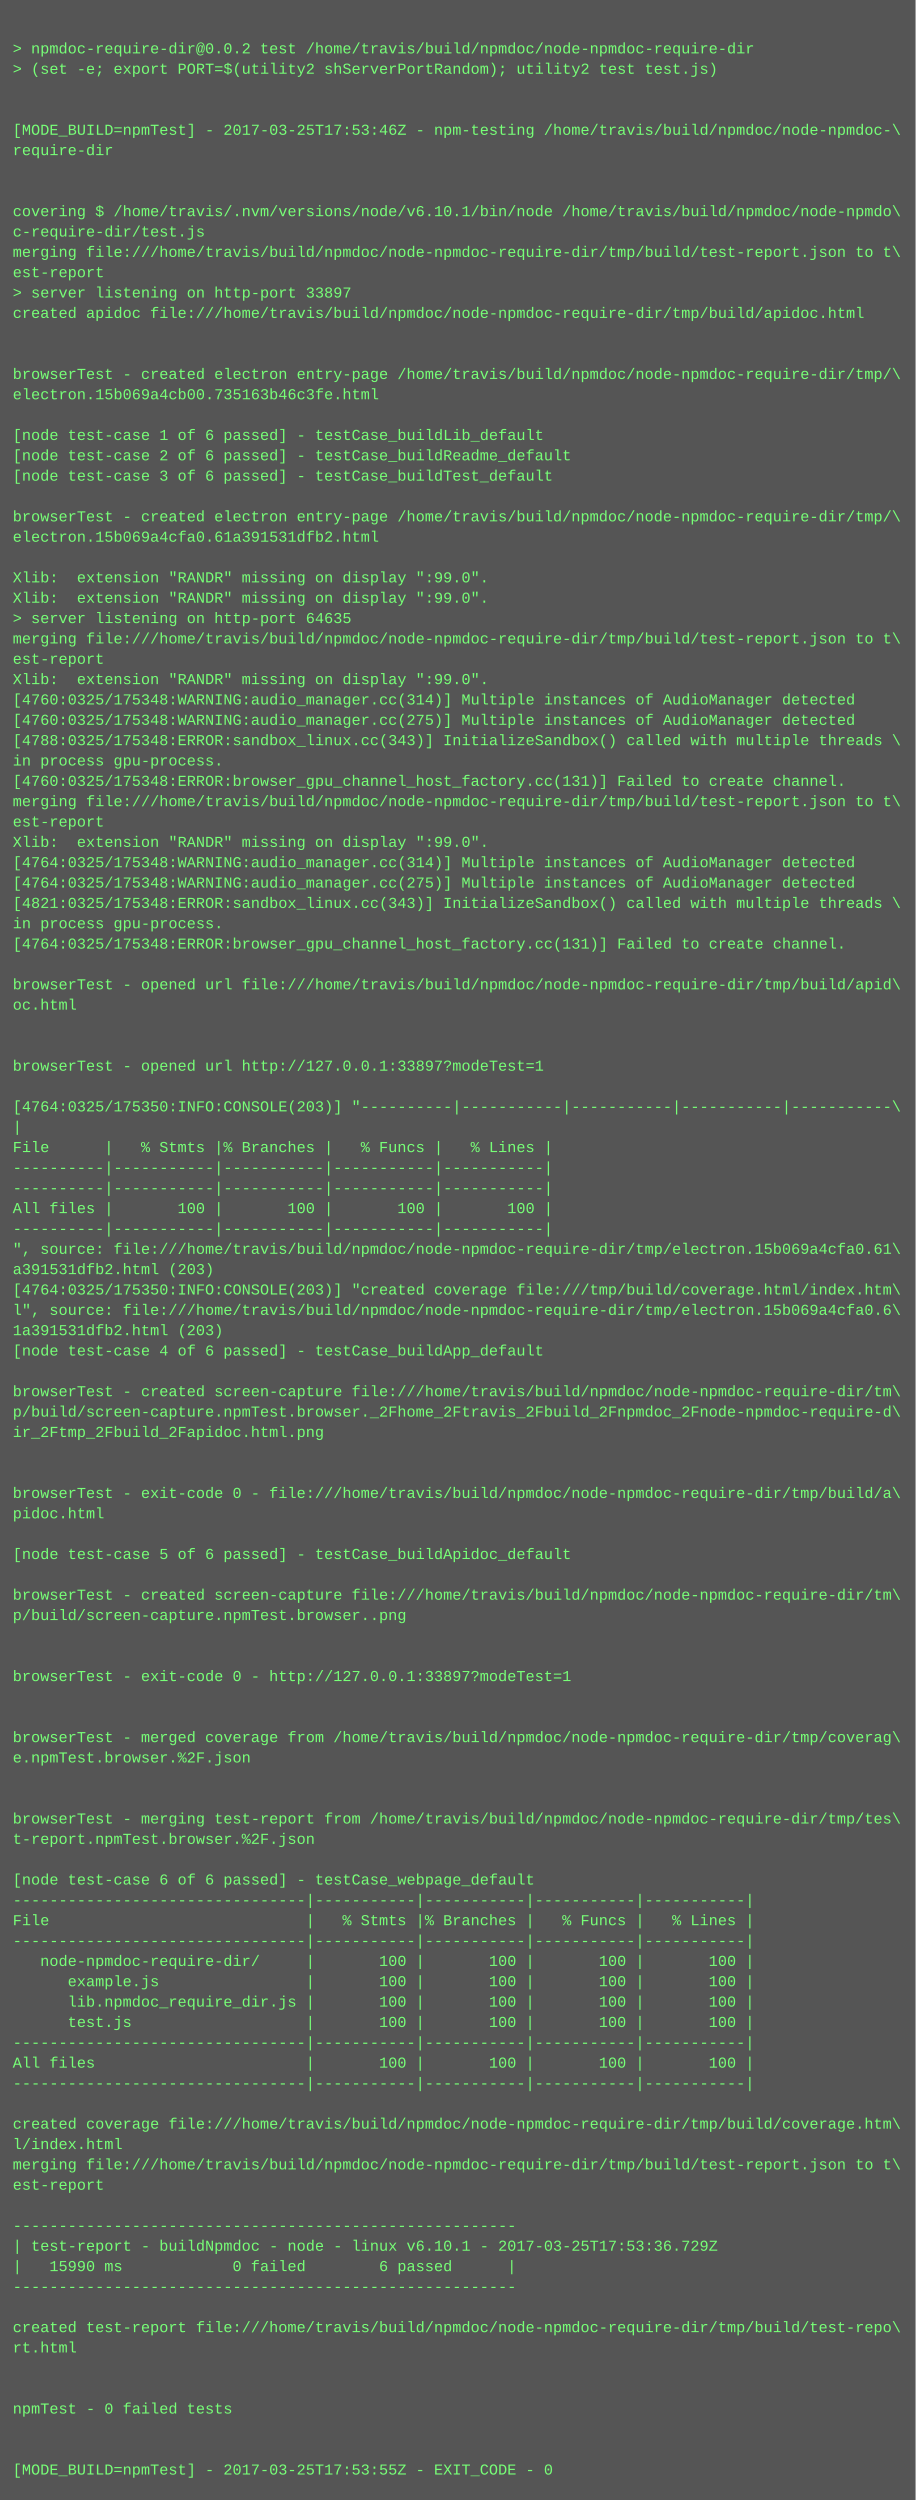
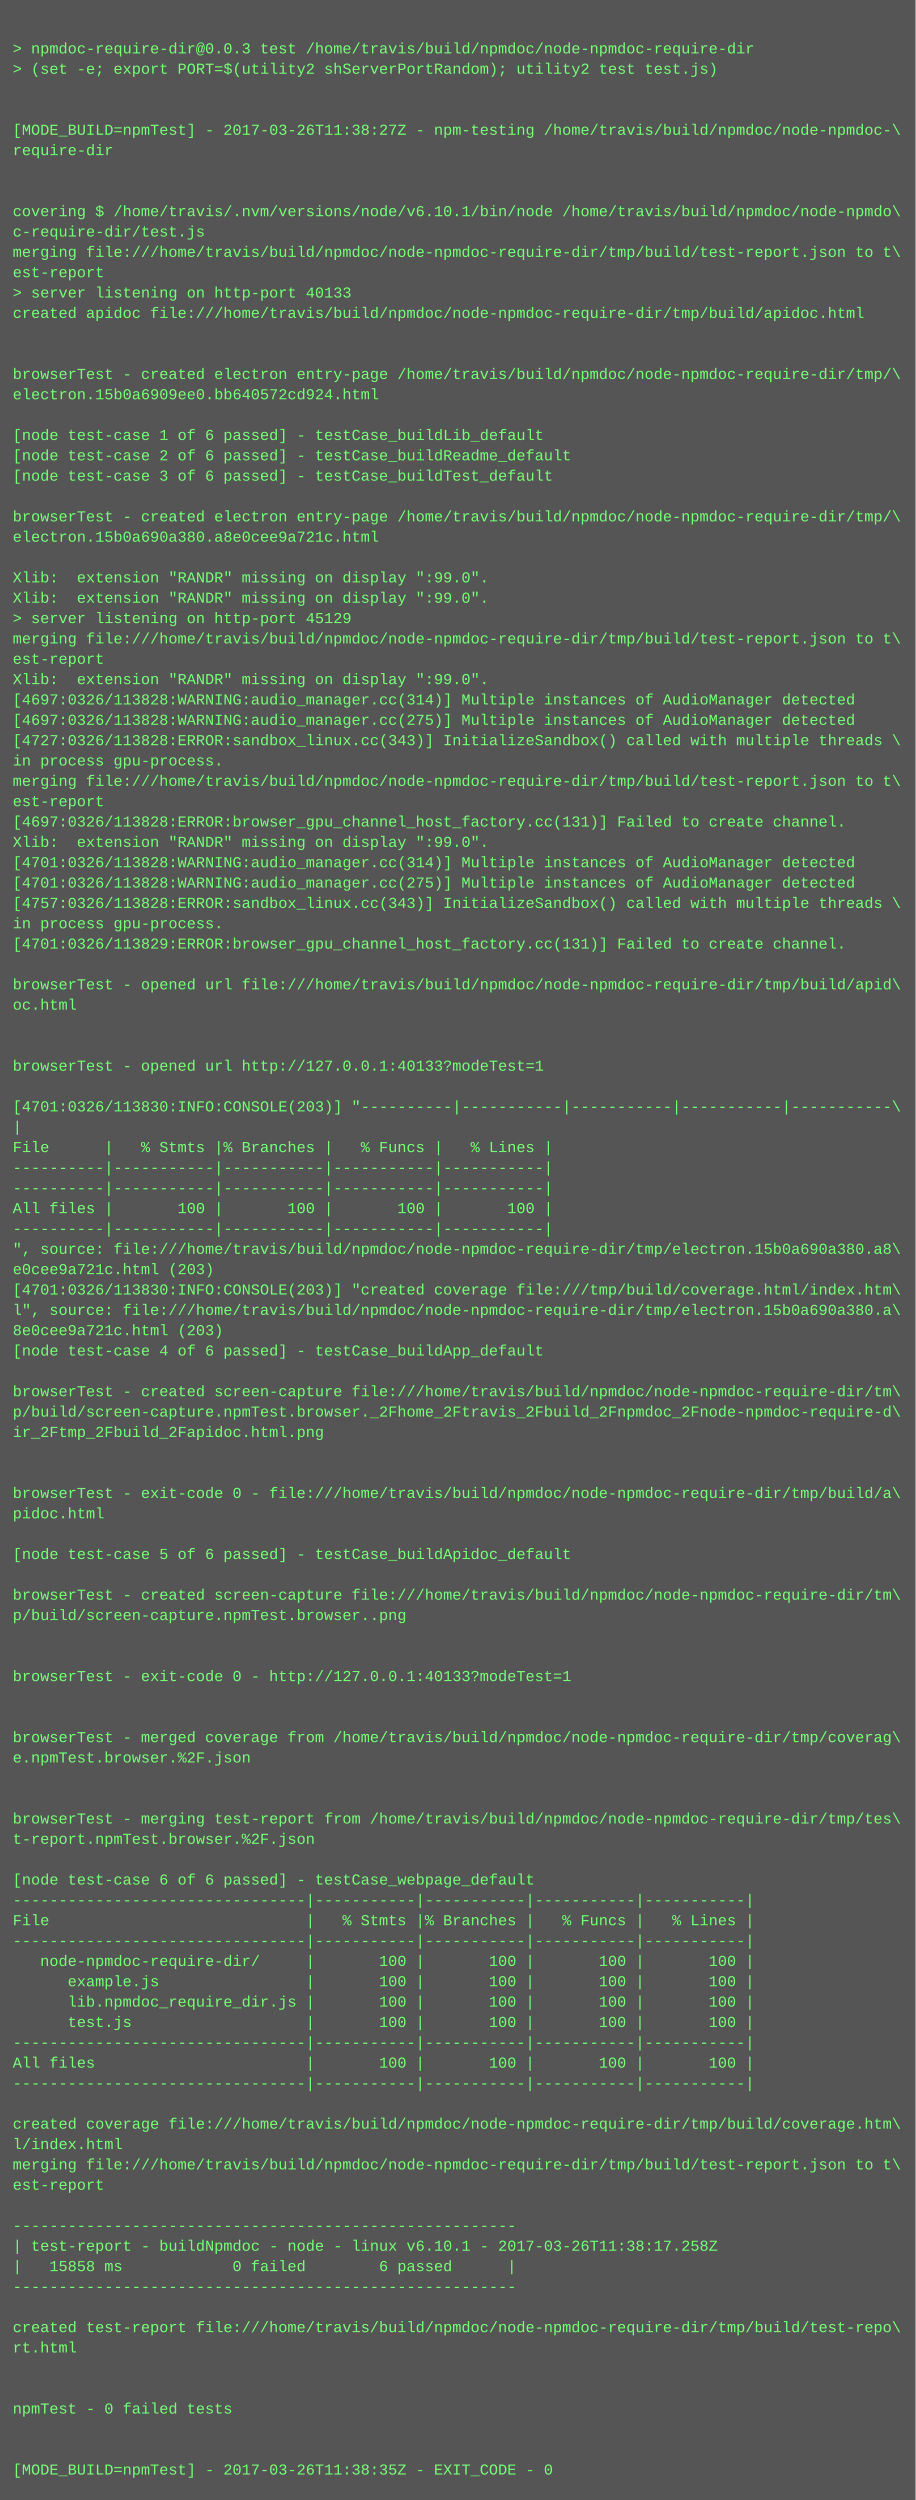
<svg xmlns="http://www.w3.org/2000/svg" height="1966" width="720">
  <rect height="1966" fill="#555" width="720" />
  <text fill="#7f7" font-family="Courier New" font-size="12" xml:space="preserve">
    <tspan x="10" y="26" />
-     <tspan x="10" y="42">&gt; npmdoc-require-dir@0.0.2 test /home/travis/build/npmdoc/node-npmdoc-require-dir</tspan>
+     <tspan x="10" y="42">&gt; npmdoc-require-dir@0.0.3 test /home/travis/build/npmdoc/node-npmdoc-require-dir</tspan>
    <tspan x="10" y="58">&gt; (set -e; export PORT=$(utility2 shServerPortRandom); utility2 test test.js)</tspan>
    <tspan x="10" y="74" />
    <tspan x="10" y="90" />
-     <tspan x="10" y="106">[MODE_BUILD=npmTest] - 2017-03-25T17:53:46Z - npm-testing /home/travis/build/npmdoc/node-npmdoc-\</tspan>
+     <tspan x="10" y="106">[MODE_BUILD=npmTest] - 2017-03-26T11:38:27Z - npm-testing /home/travis/build/npmdoc/node-npmdoc-\</tspan>
    <tspan x="10" y="122">require-dir</tspan>
    <tspan x="10" y="138" />
    <tspan x="10" y="154" />
    <tspan x="10" y="170">covering $ /home/travis/.nvm/versions/node/v6.10.1/bin/node /home/travis/build/npmdoc/node-npmdo\</tspan>
    <tspan x="10" y="186">c-require-dir/test.js</tspan>
    <tspan x="10" y="202">merging file:///home/travis/build/npmdoc/node-npmdoc-require-dir/tmp/build/test-report.json to t\</tspan>
    <tspan x="10" y="218">est-report</tspan>
-     <tspan x="10" y="234">&gt; server listening on http-port 33897</tspan>
+     <tspan x="10" y="234">&gt; server listening on http-port 40133</tspan>
    <tspan x="10" y="250">created apidoc file:///home/travis/build/npmdoc/node-npmdoc-require-dir/tmp/build/apidoc.html</tspan>
    <tspan x="10" y="266" />
    <tspan x="10" y="282" />
    <tspan x="10" y="298">browserTest - created electron entry-page /home/travis/build/npmdoc/node-npmdoc-require-dir/tmp/\</tspan>
-     <tspan x="10" y="314">electron.15b069a4cb00.735163b46c3fe.html</tspan>
+     <tspan x="10" y="314">electron.15b0a6909ee0.bb640572cd924.html</tspan>
    <tspan x="10" y="330" />
    <tspan x="10" y="346">[node test-case 1 of 6 passed] - testCase_buildLib_default</tspan>
    <tspan x="10" y="362">[node test-case 2 of 6 passed] - testCase_buildReadme_default</tspan>
    <tspan x="10" y="378">[node test-case 3 of 6 passed] - testCase_buildTest_default</tspan>
    <tspan x="10" y="394" />
    <tspan x="10" y="410">browserTest - created electron entry-page /home/travis/build/npmdoc/node-npmdoc-require-dir/tmp/\</tspan>
-     <tspan x="10" y="426">electron.15b069a4cfa0.61a391531dfb2.html</tspan>
+     <tspan x="10" y="426">electron.15b0a690a380.a8e0cee9a721c.html</tspan>
    <tspan x="10" y="442" />
    <tspan x="10" y="458">Xlib:  extension "RANDR" missing on display ":99.0".</tspan>
    <tspan x="10" y="474">Xlib:  extension "RANDR" missing on display ":99.0".</tspan>
-     <tspan x="10" y="490">&gt; server listening on http-port 64635</tspan>
+     <tspan x="10" y="490">&gt; server listening on http-port 45129</tspan>
    <tspan x="10" y="506">merging file:///home/travis/build/npmdoc/node-npmdoc-require-dir/tmp/build/test-report.json to t\</tspan>
    <tspan x="10" y="522">est-report</tspan>
    <tspan x="10" y="538">Xlib:  extension "RANDR" missing on display ":99.0".</tspan>
-     <tspan x="10" y="554">[4760:0325/175348:WARNING:audio_manager.cc(314)] Multiple instances of AudioManager detected</tspan>
-     <tspan x="10" y="570">[4760:0325/175348:WARNING:audio_manager.cc(275)] Multiple instances of AudioManager detected</tspan>
-     <tspan x="10" y="586">[4788:0325/175348:ERROR:sandbox_linux.cc(343)] InitializeSandbox() called with multiple threads \</tspan>
+     <tspan x="10" y="554">[4697:0326/113828:WARNING:audio_manager.cc(314)] Multiple instances of AudioManager detected</tspan>
+     <tspan x="10" y="570">[4697:0326/113828:WARNING:audio_manager.cc(275)] Multiple instances of AudioManager detected</tspan>
+     <tspan x="10" y="586">[4727:0326/113828:ERROR:sandbox_linux.cc(343)] InitializeSandbox() called with multiple threads \</tspan>
    <tspan x="10" y="602">in process gpu-process. </tspan>
-     <tspan x="10" y="618">[4760:0325/175348:ERROR:browser_gpu_channel_host_factory.cc(131)] Failed to create channel.</tspan>
-     <tspan x="10" y="634">merging file:///home/travis/build/npmdoc/node-npmdoc-require-dir/tmp/build/test-report.json to t\</tspan>
-     <tspan x="10" y="650">est-report</tspan>
+     <tspan x="10" y="618">merging file:///home/travis/build/npmdoc/node-npmdoc-require-dir/tmp/build/test-report.json to t\</tspan>
+     <tspan x="10" y="634">est-report</tspan>
+     <tspan x="10" y="650">[4697:0326/113828:ERROR:browser_gpu_channel_host_factory.cc(131)] Failed to create channel.</tspan>
    <tspan x="10" y="666">Xlib:  extension "RANDR" missing on display ":99.0".</tspan>
-     <tspan x="10" y="682">[4764:0325/175348:WARNING:audio_manager.cc(314)] Multiple instances of AudioManager detected</tspan>
-     <tspan x="10" y="698">[4764:0325/175348:WARNING:audio_manager.cc(275)] Multiple instances of AudioManager detected</tspan>
-     <tspan x="10" y="714">[4821:0325/175348:ERROR:sandbox_linux.cc(343)] InitializeSandbox() called with multiple threads \</tspan>
+     <tspan x="10" y="682">[4701:0326/113828:WARNING:audio_manager.cc(314)] Multiple instances of AudioManager detected</tspan>
+     <tspan x="10" y="698">[4701:0326/113828:WARNING:audio_manager.cc(275)] Multiple instances of AudioManager detected</tspan>
+     <tspan x="10" y="714">[4757:0326/113828:ERROR:sandbox_linux.cc(343)] InitializeSandbox() called with multiple threads \</tspan>
    <tspan x="10" y="730">in process gpu-process. </tspan>
-     <tspan x="10" y="746">[4764:0325/175348:ERROR:browser_gpu_channel_host_factory.cc(131)] Failed to create channel.</tspan>
+     <tspan x="10" y="746">[4701:0326/113829:ERROR:browser_gpu_channel_host_factory.cc(131)] Failed to create channel.</tspan>
    <tspan x="10" y="762" />
    <tspan x="10" y="778">browserTest - opened url file:///home/travis/build/npmdoc/node-npmdoc-require-dir/tmp/build/apid\</tspan>
    <tspan x="10" y="794">oc.html</tspan>
    <tspan x="10" y="810" />
    <tspan x="10" y="826" />
-     <tspan x="10" y="842">browserTest - opened url http://127.0.0.1:33897?modeTest=1</tspan>
+     <tspan x="10" y="842">browserTest - opened url http://127.0.0.1:40133?modeTest=1</tspan>
    <tspan x="10" y="858" />
-     <tspan x="10" y="874">[4764:0325/175350:INFO:CONSOLE(203)] "----------|-----------|-----------|-----------|-----------\</tspan>
+     <tspan x="10" y="874">[4701:0326/113830:INFO:CONSOLE(203)] "----------|-----------|-----------|-----------|-----------\</tspan>
    <tspan x="10" y="890">|</tspan>
    <tspan x="10" y="906">File      |   % Stmts |% Branches |   % Funcs |   % Lines |</tspan>
    <tspan x="10" y="922">----------|-----------|-----------|-----------|-----------|</tspan>
    <tspan x="10" y="938">----------|-----------|-----------|-----------|-----------|</tspan>
    <tspan x="10" y="954">All files |       100 |       100 |       100 |       100 |</tspan>
    <tspan x="10" y="970">----------|-----------|-----------|-----------|-----------|</tspan>
-     <tspan x="10" y="986">", source: file:///home/travis/build/npmdoc/node-npmdoc-require-dir/tmp/electron.15b069a4cfa0.61\</tspan>
-     <tspan x="10" y="1002">a391531dfb2.html (203)</tspan>
-     <tspan x="10" y="1018">[4764:0325/175350:INFO:CONSOLE(203)] "created coverage file:///tmp/build/coverage.html/index.htm\</tspan>
-     <tspan x="10" y="1034">l", source: file:///home/travis/build/npmdoc/node-npmdoc-require-dir/tmp/electron.15b069a4cfa0.6\</tspan>
-     <tspan x="10" y="1050">1a391531dfb2.html (203)</tspan>
+     <tspan x="10" y="986">", source: file:///home/travis/build/npmdoc/node-npmdoc-require-dir/tmp/electron.15b0a690a380.a8\</tspan>
+     <tspan x="10" y="1002">e0cee9a721c.html (203)</tspan>
+     <tspan x="10" y="1018">[4701:0326/113830:INFO:CONSOLE(203)] "created coverage file:///tmp/build/coverage.html/index.htm\</tspan>
+     <tspan x="10" y="1034">l", source: file:///home/travis/build/npmdoc/node-npmdoc-require-dir/tmp/electron.15b0a690a380.a\</tspan>
+     <tspan x="10" y="1050">8e0cee9a721c.html (203)</tspan>
    <tspan x="10" y="1066">[node test-case 4 of 6 passed] - testCase_buildApp_default</tspan>
    <tspan x="10" y="1082" />
    <tspan x="10" y="1098">browserTest - created screen-capture file:///home/travis/build/npmdoc/node-npmdoc-require-dir/tm\</tspan>
    <tspan x="10" y="1114">p/build/screen-capture.npmTest.browser._2Fhome_2Ftravis_2Fbuild_2Fnpmdoc_2Fnode-npmdoc-require-d\</tspan>
    <tspan x="10" y="1130">ir_2Ftmp_2Fbuild_2Fapidoc.html.png</tspan>
    <tspan x="10" y="1146" />
    <tspan x="10" y="1162" />
    <tspan x="10" y="1178">browserTest - exit-code 0 - file:///home/travis/build/npmdoc/node-npmdoc-require-dir/tmp/build/a\</tspan>
    <tspan x="10" y="1194">pidoc.html</tspan>
    <tspan x="10" y="1210" />
    <tspan x="10" y="1226">[node test-case 5 of 6 passed] - testCase_buildApidoc_default</tspan>
    <tspan x="10" y="1242" />
    <tspan x="10" y="1258">browserTest - created screen-capture file:///home/travis/build/npmdoc/node-npmdoc-require-dir/tm\</tspan>
    <tspan x="10" y="1274">p/build/screen-capture.npmTest.browser..png</tspan>
    <tspan x="10" y="1290" />
    <tspan x="10" y="1306" />
-     <tspan x="10" y="1322">browserTest - exit-code 0 - http://127.0.0.1:33897?modeTest=1</tspan>
+     <tspan x="10" y="1322">browserTest - exit-code 0 - http://127.0.0.1:40133?modeTest=1</tspan>
    <tspan x="10" y="1338" />
    <tspan x="10" y="1354" />
    <tspan x="10" y="1370">browserTest - merged coverage from /home/travis/build/npmdoc/node-npmdoc-require-dir/tmp/coverag\</tspan>
    <tspan x="10" y="1386">e.npmTest.browser.%2F.json</tspan>
    <tspan x="10" y="1402" />
    <tspan x="10" y="1418" />
    <tspan x="10" y="1434">browserTest - merging test-report from /home/travis/build/npmdoc/node-npmdoc-require-dir/tmp/tes\</tspan>
    <tspan x="10" y="1450">t-report.npmTest.browser.%2F.json</tspan>
    <tspan x="10" y="1466" />
    <tspan x="10" y="1482">[node test-case 6 of 6 passed] - testCase_webpage_default</tspan>
    <tspan x="10" y="1498">--------------------------------|-----------|-----------|-----------|-----------|</tspan>
    <tspan x="10" y="1514">File                            |   % Stmts |% Branches |   % Funcs |   % Lines |</tspan>
    <tspan x="10" y="1530">--------------------------------|-----------|-----------|-----------|-----------|</tspan>
    <tspan x="10" y="1546">   node-npmdoc-require-dir/     |       100 |       100 |       100 |       100 |</tspan>
    <tspan x="10" y="1562">      example.js                |       100 |       100 |       100 |       100 |</tspan>
    <tspan x="10" y="1578">      lib.npmdoc_require_dir.js |       100 |       100 |       100 |       100 |</tspan>
    <tspan x="10" y="1594">      test.js                   |       100 |       100 |       100 |       100 |</tspan>
    <tspan x="10" y="1610">--------------------------------|-----------|-----------|-----------|-----------|</tspan>
    <tspan x="10" y="1626">All files                       |       100 |       100 |       100 |       100 |</tspan>
    <tspan x="10" y="1642">--------------------------------|-----------|-----------|-----------|-----------|</tspan>
    <tspan x="10" y="1658" />
    <tspan x="10" y="1674">created coverage file:///home/travis/build/npmdoc/node-npmdoc-require-dir/tmp/build/coverage.htm\</tspan>
    <tspan x="10" y="1690">l/index.html</tspan>
    <tspan x="10" y="1706">merging file:///home/travis/build/npmdoc/node-npmdoc-require-dir/tmp/build/test-report.json to t\</tspan>
    <tspan x="10" y="1722">est-report</tspan>
    <tspan x="10" y="1738" />
    <tspan x="10" y="1754">-------------------------------------------------------</tspan>
-     <tspan x="10" y="1770">| test-report - buildNpmdoc - node - linux v6.10.1 - 2017-03-25T17:53:36.729Z</tspan>
-     <tspan x="10" y="1786">|   15990 ms            0 failed        6 passed      |</tspan>
+     <tspan x="10" y="1770">| test-report - buildNpmdoc - node - linux v6.10.1 - 2017-03-26T11:38:17.258Z</tspan>
+     <tspan x="10" y="1786">|   15858 ms            0 failed        6 passed      |</tspan>
    <tspan x="10" y="1802">-------------------------------------------------------</tspan>
    <tspan x="10" y="1818" />
    <tspan x="10" y="1834">created test-report file:///home/travis/build/npmdoc/node-npmdoc-require-dir/tmp/build/test-repo\</tspan>
    <tspan x="10" y="1850">rt.html</tspan>
    <tspan x="10" y="1866" />
    <tspan x="10" y="1882" />
    <tspan x="10" y="1898">npmTest - 0 failed tests</tspan>
    <tspan x="10" y="1914" />
    <tspan x="10" y="1930" />
-     <tspan x="10" y="1946">[MODE_BUILD=npmTest] - 2017-03-25T17:53:55Z - EXIT_CODE - 0</tspan>
+     <tspan x="10" y="1946">[MODE_BUILD=npmTest] - 2017-03-26T11:38:35Z - EXIT_CODE - 0</tspan>
  </text>
</svg>
